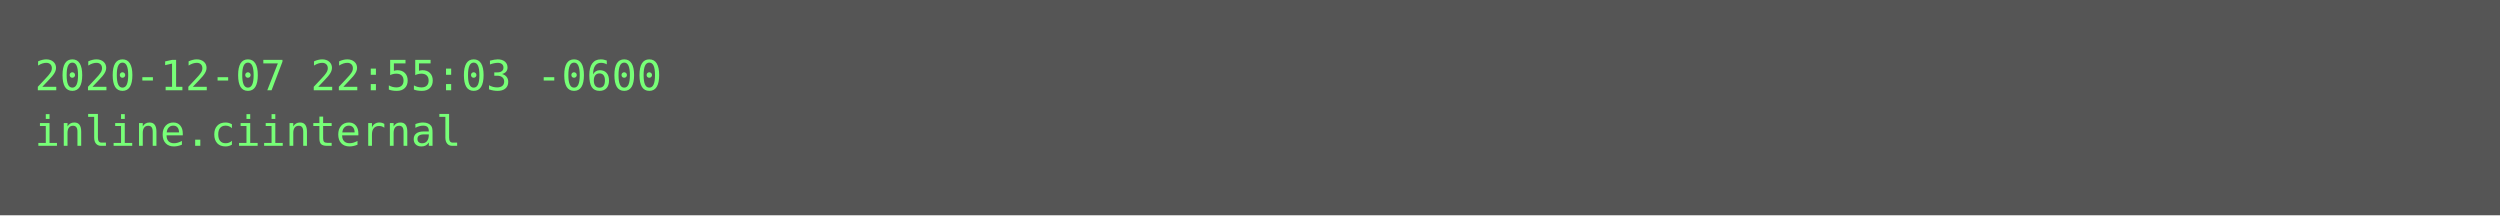
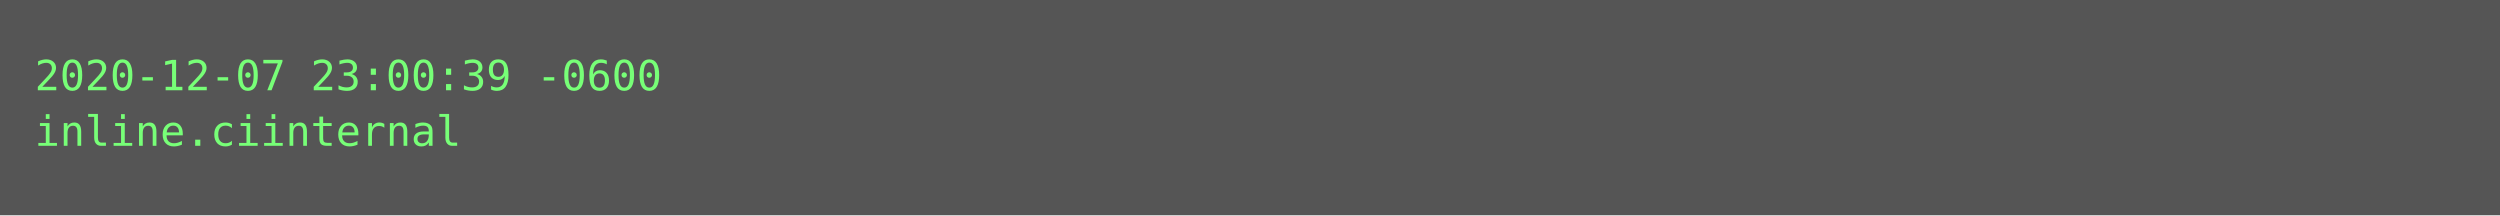
<svg xmlns="http://www.w3.org/2000/svg" height="62px" width="720px">
  <rect height="62px" fill="#555" width="720px" />
  <text fill="#7f7" font-family="Consolas, Menlo, monospace" font-size="12" xml:space="preserve">
-     <tspan x="10" y="26">2020-12-07 22:55:03 -0600</tspan>
+     <tspan x="10" y="26">2020-12-07 23:00:39 -0600</tspan>
    <tspan x="10" y="42">inline.ciinternal</tspan>
  </text>
</svg>
